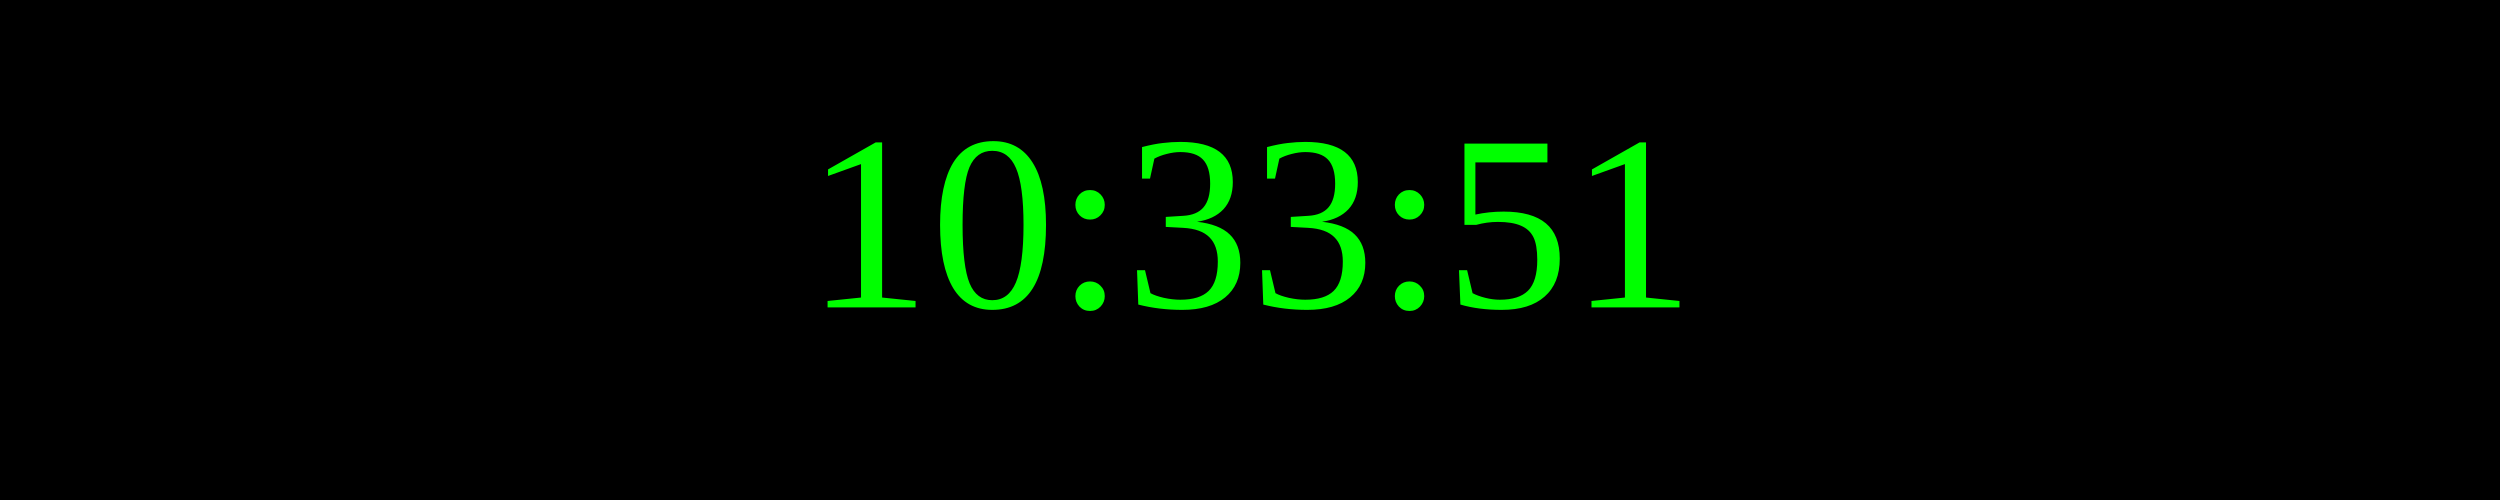
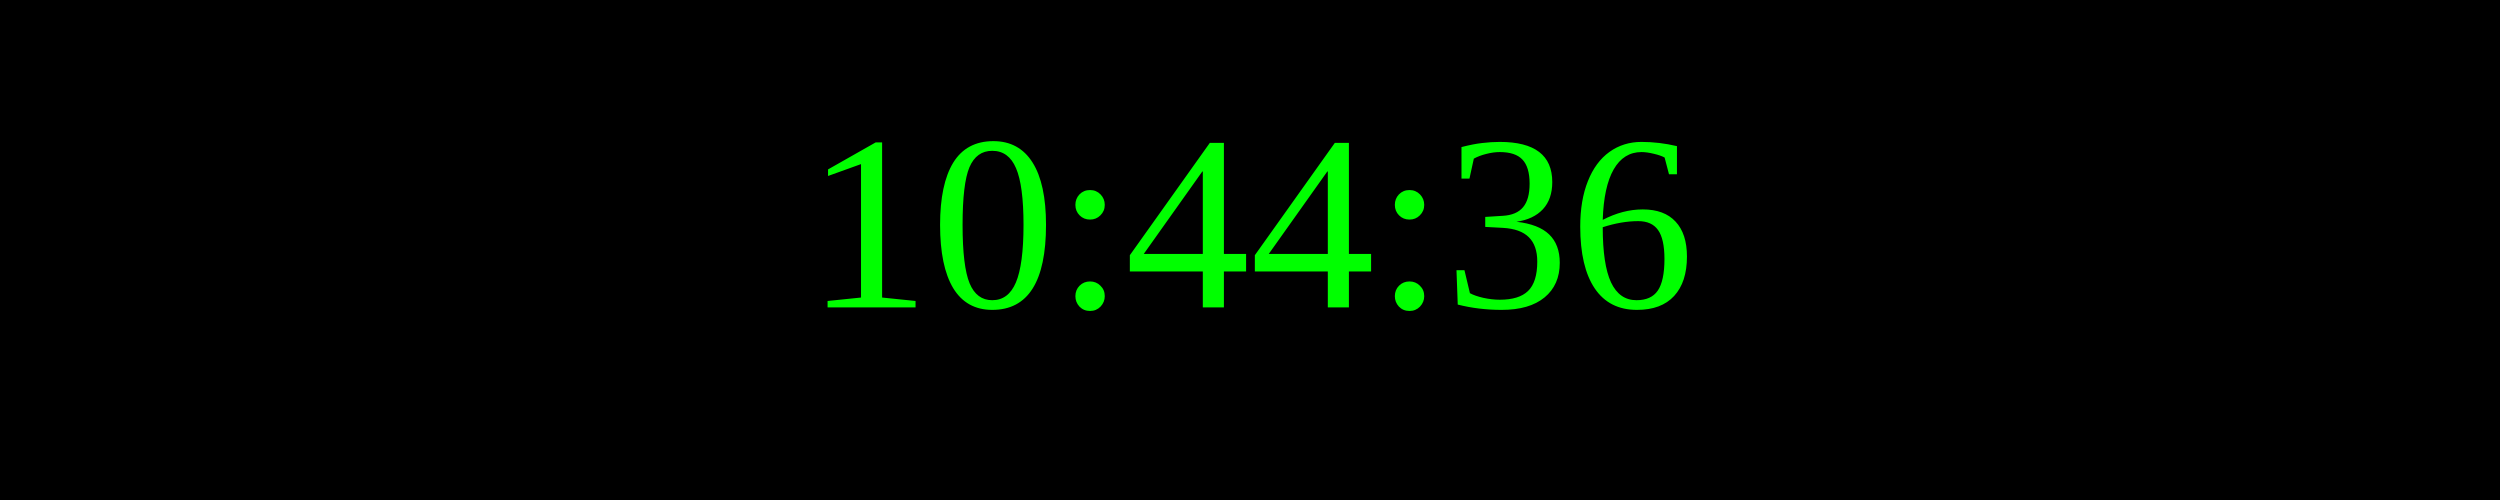
<svg xmlns="http://www.w3.org/2000/svg" width="250" height="50">
  <rect width="100%" height="100%" fill="black" />
  <text x="50%" y="50%" font-size="25" fill="lime" text-anchor="middle" dominant-baseline="middle">
- 10:33:51
+ 10:44:36
</text>
</svg>
